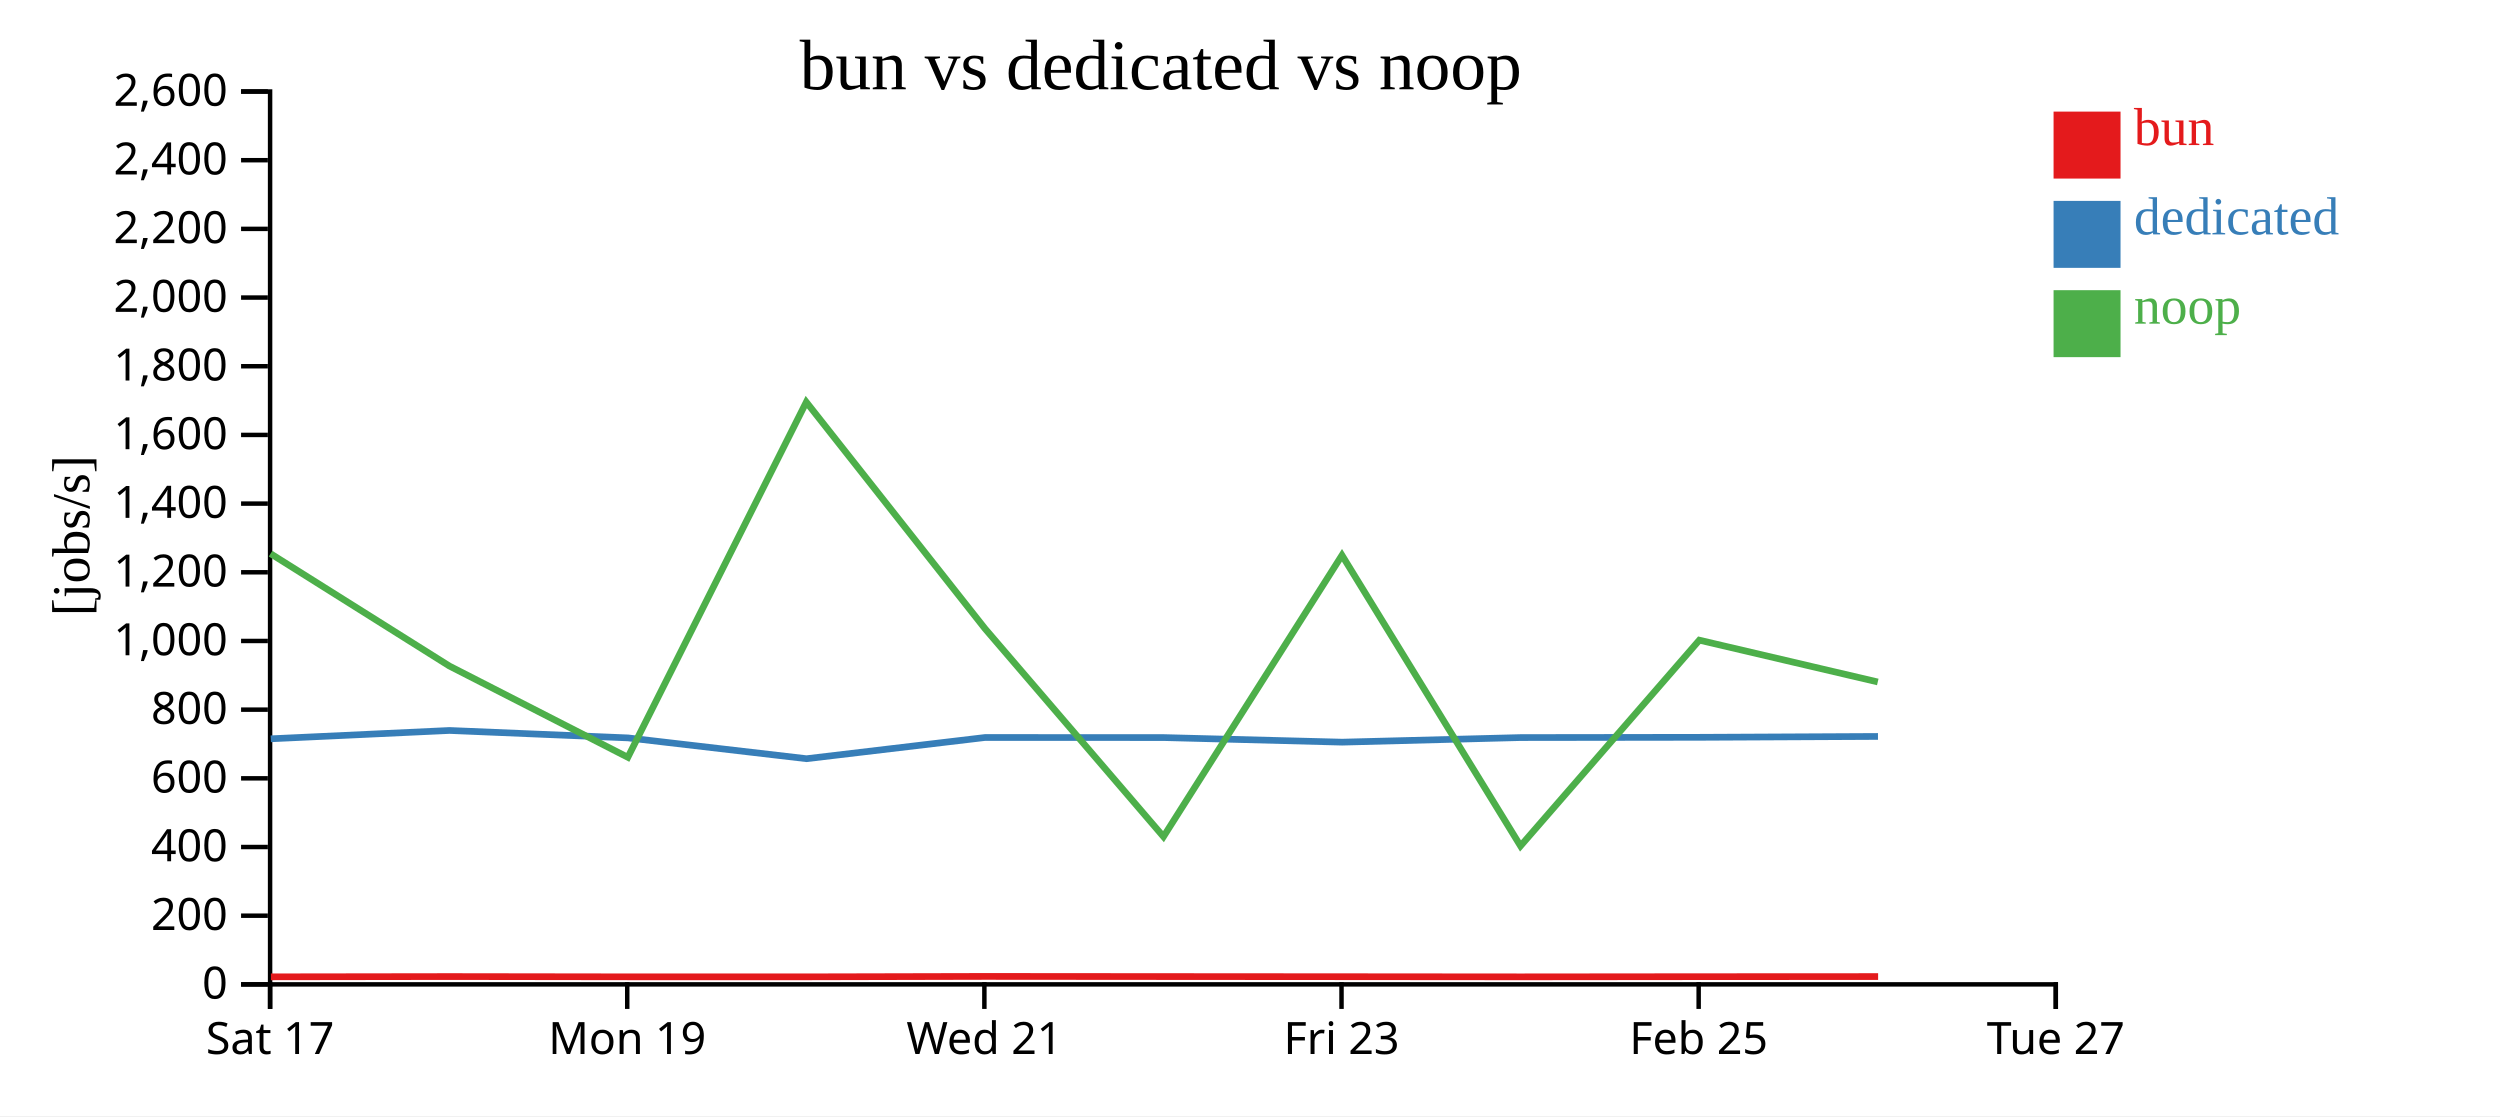
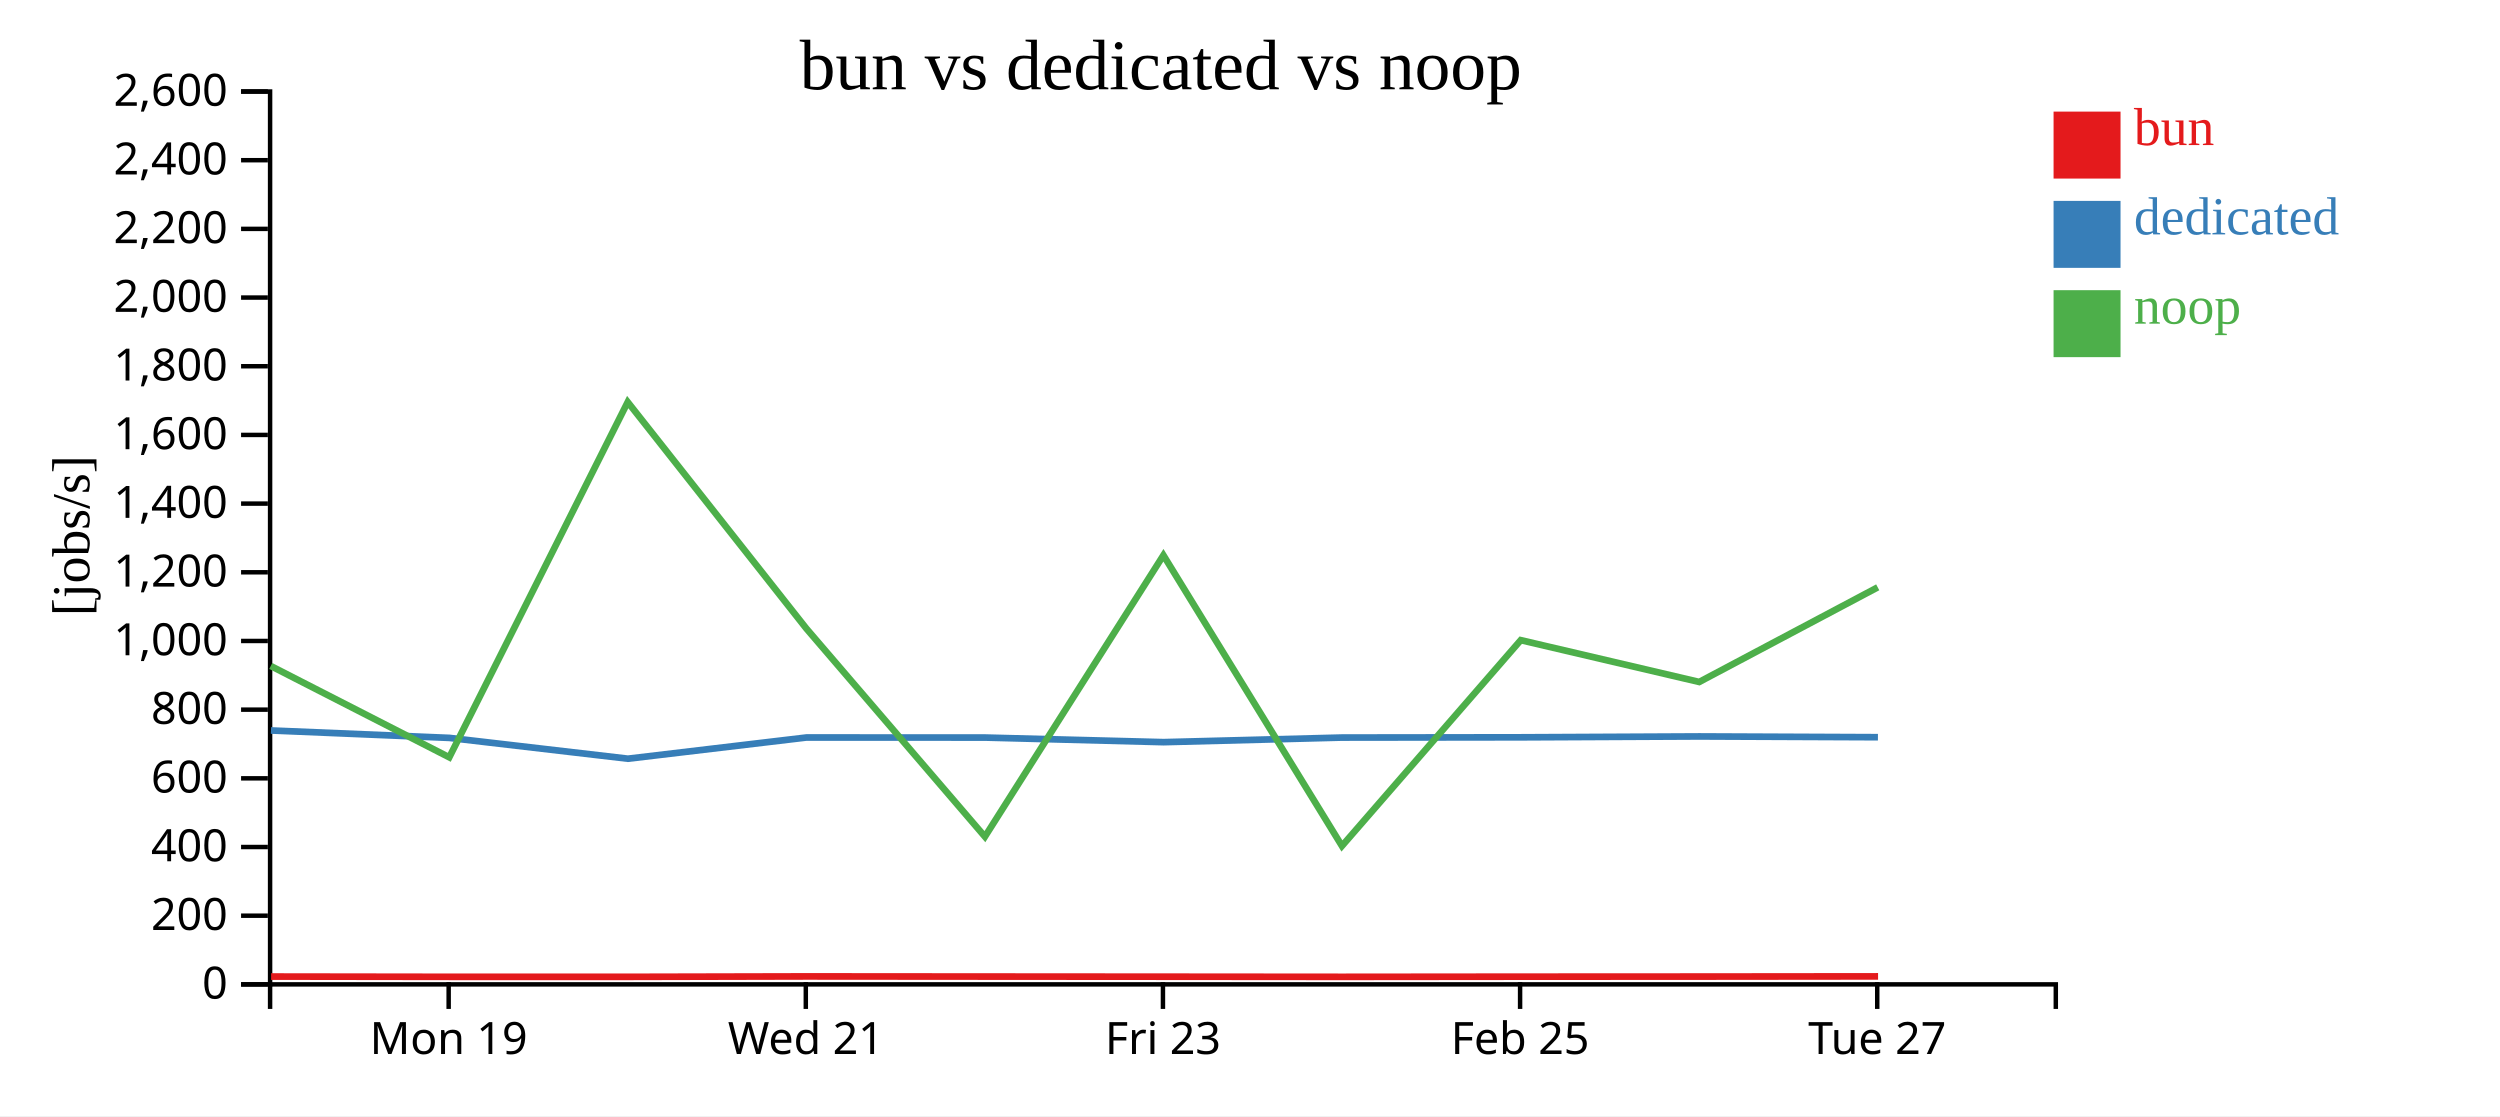
<svg xmlns="http://www.w3.org/2000/svg" width="560" height="250">
  <rect width="100%" height="100%" fill="white" />
  <g transform="translate(60,20)">
    <g transform="translate(0,200)" fill="none" font-size="10" font-family="sans-serif" text-anchor="middle">
      <path class="domain" stroke="currentColor" d="M0.5,6V0.5H400.5V6" />
-       <g class="tick" opacity="1" transform="translate(0.5,0)">
-         <line stroke="currentColor" y2="6" />
-         <text fill="currentColor" y="9" dy="0.71em">Sat 17</text>
-       </g>
-       <g class="tick" opacity="1" transform="translate(80.5,0)">
+       <g class="tick" opacity="1" transform="translate(40.5,0)">
        <line stroke="currentColor" y2="6" />
        <text fill="currentColor" y="9" dy="0.71em">Mon 19</text>
      </g>
-       <g class="tick" opacity="1" transform="translate(160.5,0)">
+       <g class="tick" opacity="1" transform="translate(120.5,0)">
        <line stroke="currentColor" y2="6" />
        <text fill="currentColor" y="9" dy="0.71em">Wed 21</text>
      </g>
-       <g class="tick" opacity="1" transform="translate(240.5,0)">
+       <g class="tick" opacity="1" transform="translate(200.5,0)">
        <line stroke="currentColor" y2="6" />
        <text fill="currentColor" y="9" dy="0.71em">Fri 23</text>
      </g>
-       <g class="tick" opacity="1" transform="translate(320.5,0)">
+       <g class="tick" opacity="1" transform="translate(280.5,0)">
        <line stroke="currentColor" y2="6" />
        <text fill="currentColor" y="9" dy="0.71em">Feb 25</text>
      </g>
-       <g class="tick" opacity="1" transform="translate(400.5,0)">
+       <g class="tick" opacity="1" transform="translate(360.5,0)">
        <line stroke="currentColor" y2="6" />
        <text fill="currentColor" y="9" dy="0.71em">Tue 27</text>
      </g>
    </g>
    <g fill="none" font-size="10" font-family="sans-serif" text-anchor="end">
      <path class="domain" stroke="currentColor" d="M-6,200.5H0.5V0.5H-6" />
      <g class="tick" opacity="1" transform="translate(0,200.5)">
        <line stroke="currentColor" x2="-6" />
        <text fill="currentColor" x="-9" dy="0.32em">0</text>
      </g>
      <g class="tick" opacity="1" transform="translate(0,185.1154)">
        <line stroke="currentColor" x2="-6" />
        <text fill="currentColor" x="-9" dy="0.32em">200</text>
      </g>
      <g class="tick" opacity="1" transform="translate(0,169.7308)">
        <line stroke="currentColor" x2="-6" />
        <text fill="currentColor" x="-9" dy="0.32em">400</text>
      </g>
      <g class="tick" opacity="1" transform="translate(0,154.3462)">
        <line stroke="currentColor" x2="-6" />
        <text fill="currentColor" x="-9" dy="0.32em">600</text>
      </g>
      <g class="tick" opacity="1" transform="translate(0,138.9615)">
        <line stroke="currentColor" x2="-6" />
        <text fill="currentColor" x="-9" dy="0.32em">800</text>
      </g>
      <g class="tick" opacity="1" transform="translate(0,123.5769)">
        <line stroke="currentColor" x2="-6" />
        <text fill="currentColor" x="-9" dy="0.32em">1,000</text>
      </g>
      <g class="tick" opacity="1" transform="translate(0,108.1923)">
        <line stroke="currentColor" x2="-6" />
        <text fill="currentColor" x="-9" dy="0.32em">1,200</text>
      </g>
      <g class="tick" opacity="1" transform="translate(0,92.80769)">
        <line stroke="currentColor" x2="-6" />
        <text fill="currentColor" x="-9" dy="0.32em">1,400</text>
      </g>
      <g class="tick" opacity="1" transform="translate(0,77.42308)">
        <line stroke="currentColor" x2="-6" />
        <text fill="currentColor" x="-9" dy="0.32em">1,600</text>
      </g>
      <g class="tick" opacity="1" transform="translate(0,62.03846)">
        <line stroke="currentColor" x2="-6" />
        <text fill="currentColor" x="-9" dy="0.32em">1,800</text>
      </g>
      <g class="tick" opacity="1" transform="translate(0,46.65385)">
        <line stroke="currentColor" x2="-6" />
        <text fill="currentColor" x="-9" dy="0.32em">2,000</text>
      </g>
      <g class="tick" opacity="1" transform="translate(0,31.26923)">
        <line stroke="currentColor" x2="-6" />
        <text fill="currentColor" x="-9" dy="0.32em">2,200</text>
      </g>
      <g class="tick" opacity="1" transform="translate(0,15.88462)">
        <line stroke="currentColor" x2="-6" />
        <text fill="currentColor" x="-9" dy="0.32em">2,400</text>
      </g>
      <g class="tick" opacity="1" transform="translate(0,0.5)">
        <line stroke="currentColor" x2="-6" />
        <text fill="currentColor" x="-9" dy="0.32em">2,600</text>
      </g>
    </g>
    <text text-anchor="middle" style="font-size: 12px" transform="rotate(-90)" y="-40" x="-100">[jobs/s]</text>
    <text text-anchor="middle" style="font-size: 16px" y="0" x="200">bun vs dedicated vs noop</text>
-     <path class="line" fill="none" stroke="#e41a1c" stroke-width="1.5" d="M0.681,198.809L40.728,198.75L80.715,198.808L120.688,198.81L160.696,198.716L200.698,198.749L240.682,198.779L280.674,198.815L320.725,198.774L360.698,198.752" />
-     <path class="line" fill="none" stroke="#377eb8" stroke-width="1.5" d="M0.649,145.491L40.694,143.624L80.682,145.289L120.654,149.95L160.665,145.198L200.666,145.215L240.65,146.244L280.641,145.214L320.692,145.159L360.666,144.963" />
-     <path class="line" fill="none" stroke="#4daf4a" stroke-width="1.5" d="M0.603,104.018L40.648,129.181L80.636,149.639L120.607,70.062L160.619,120.79L200.62,167.414L240.603,104.376L280.595,169.498L320.646,123.396L360.62,132.762" />
+     <path class="line" fill="none" stroke="#e41a1c" stroke-width="1.5" d="M0.728,198.75L40.715,198.808L80.688,198.81L120.696,198.716L160.698,198.749L200.682,198.779L240.674,198.815L280.725,198.774L320.698,198.752L360.688,198.709" />
+     <path class="line" fill="none" stroke="#377eb8" stroke-width="1.5" d="M0.694,143.624L40.682,145.289L80.654,149.95L120.665,145.198L160.666,145.215L200.65,146.244L240.641,145.214L280.692,145.159L320.666,144.963L360.656,145.135" />
+     <path class="line" fill="none" stroke="#4daf4a" stroke-width="1.5" d="M0.648,129.181L40.636,149.639L80.607,70.062L120.619,120.79L160.62,167.414L200.603,104.376L240.595,169.498L280.646,123.396L320.62,132.762L360.61,111.559" />
    <rect class="dot" x="400" y="5" width="15" height="15" style="fill: #e41a1c;" />
    <rect class="dot" x="400" y="25" width="15" height="15" style="fill: #377eb8;" />
    <rect class="dot" x="400" y="45" width="15" height="15" style="fill: #4daf4a;" />
    <text class="label" x="418" y="12.5" style="fill: #e41a1c; alignment-baseline: middle;" text-anchor="left">bun</text>
    <text class="label" x="418" y="32.5" style="fill: #377eb8; alignment-baseline: middle;" text-anchor="left">dedicated</text>
    <text class="label" x="418" y="52.5" style="fill: #4daf4a; alignment-baseline: middle;" text-anchor="left">noop</text>
  </g>
</svg>
